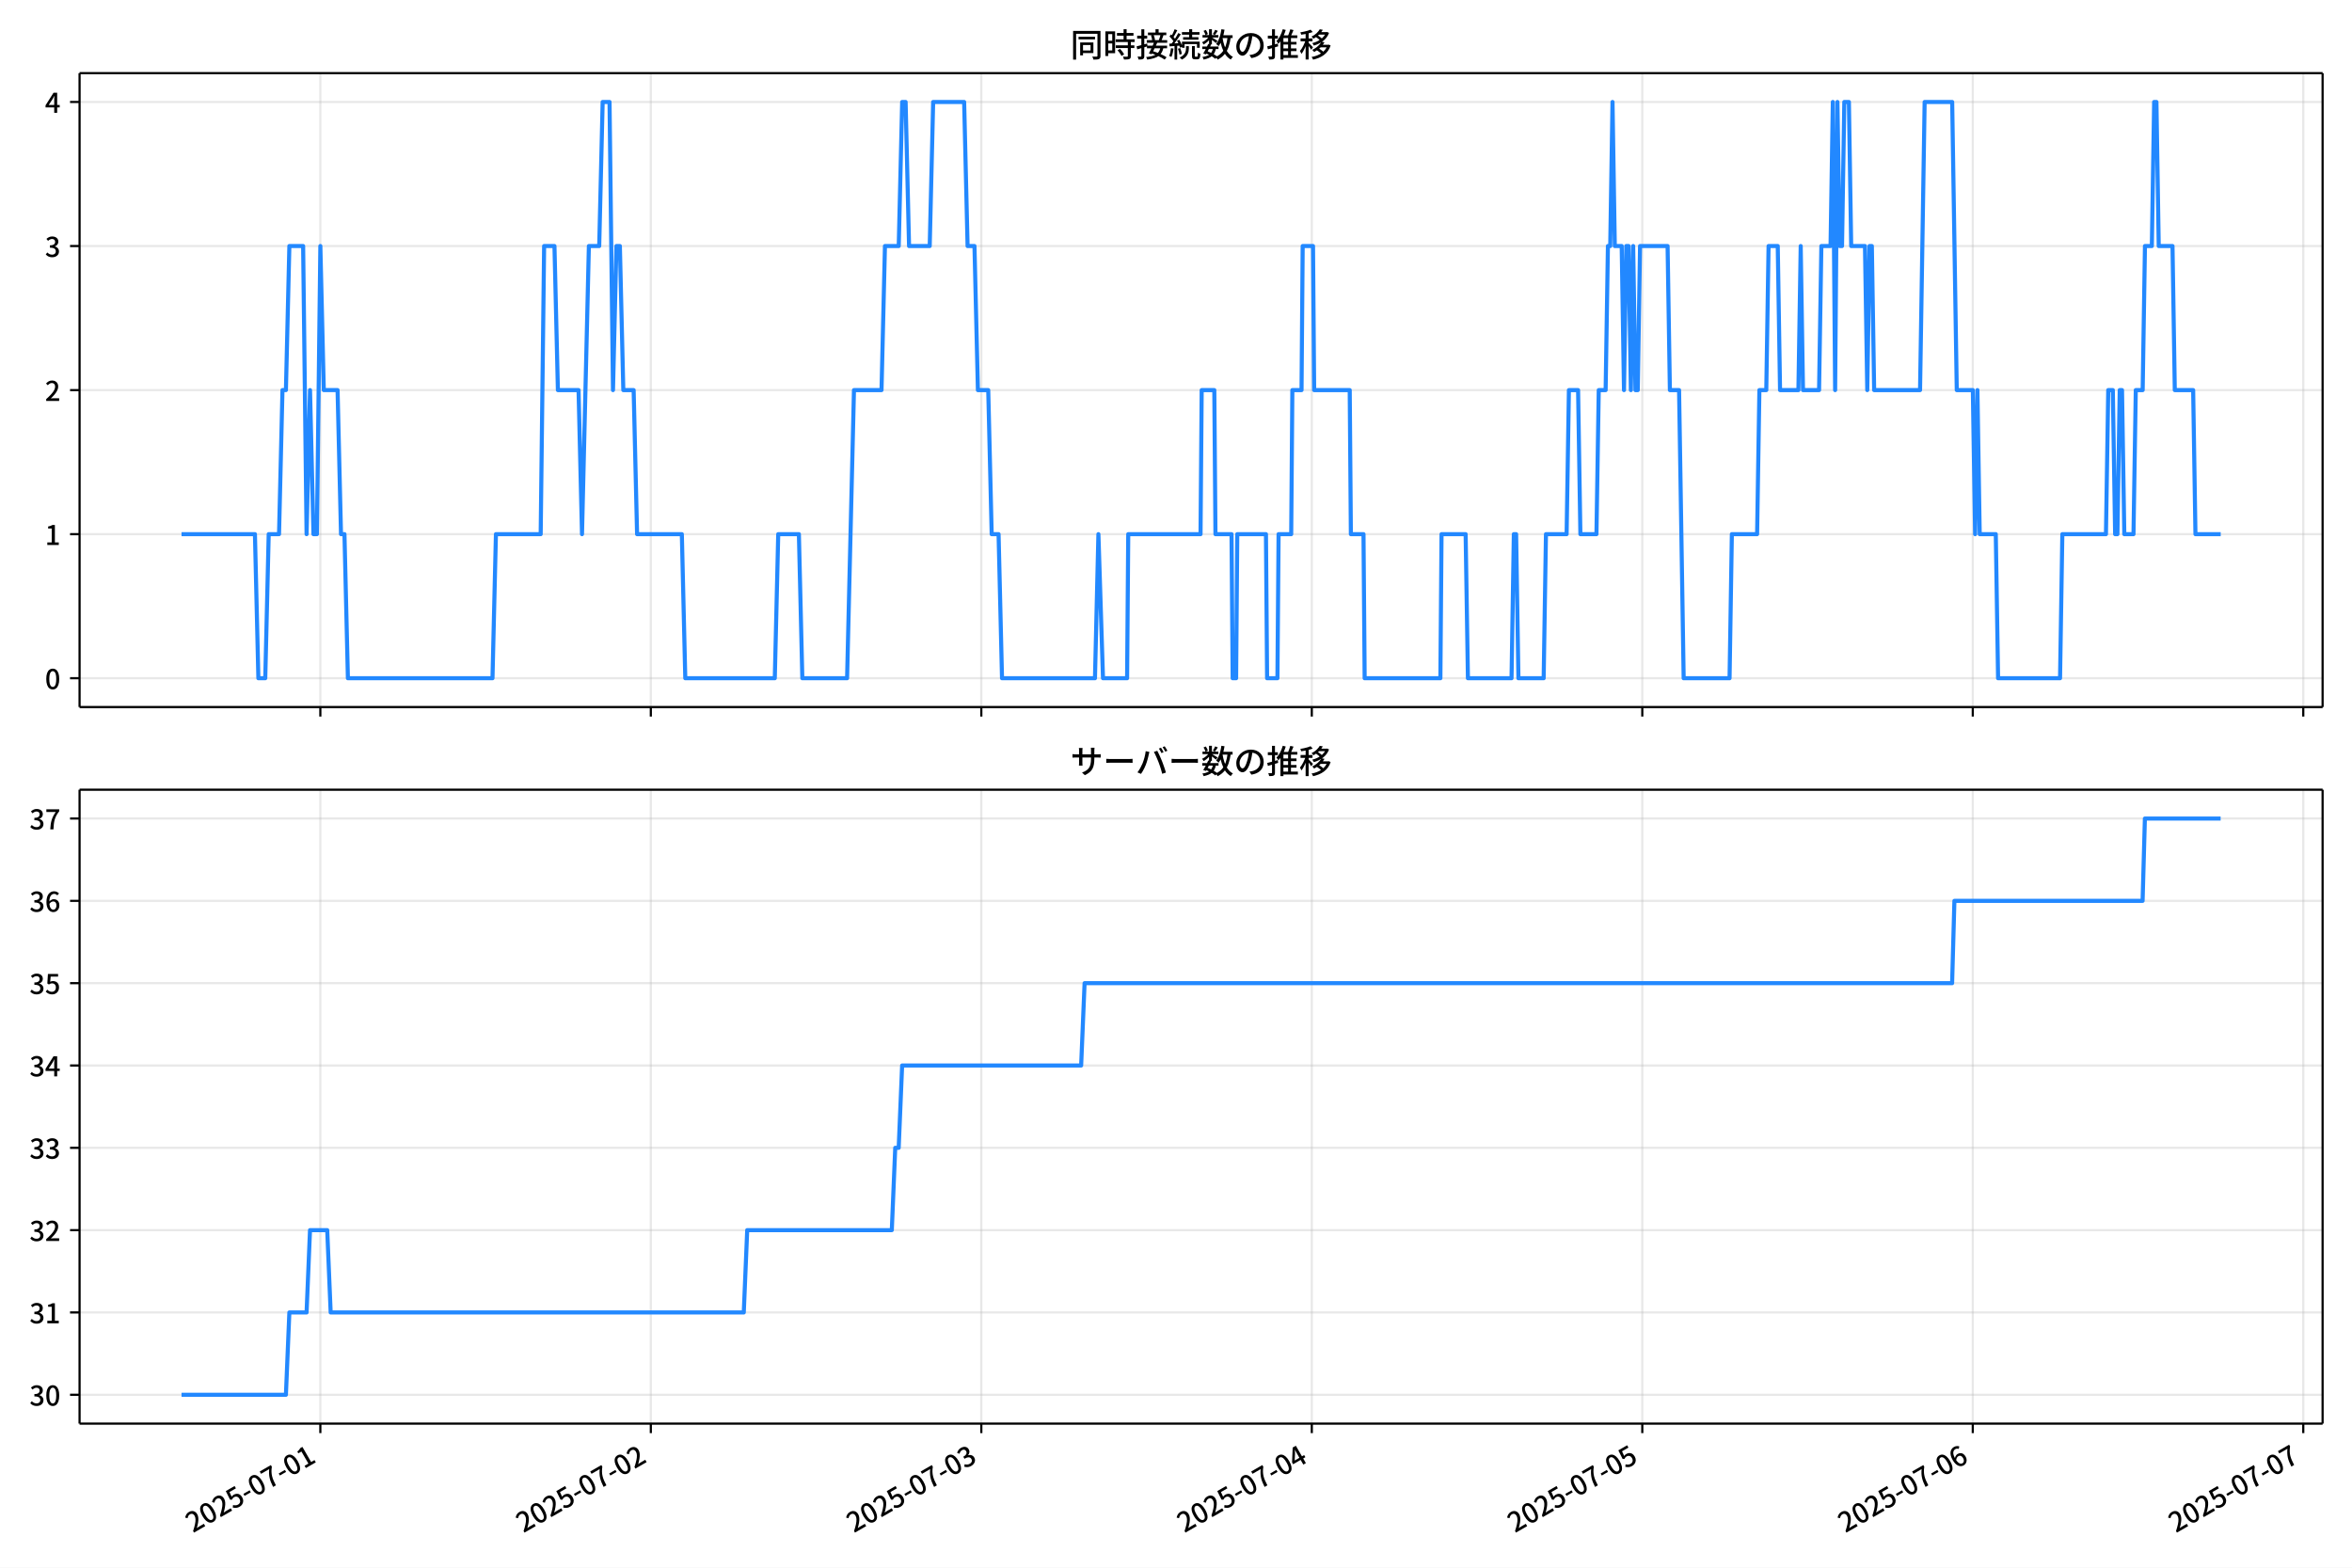
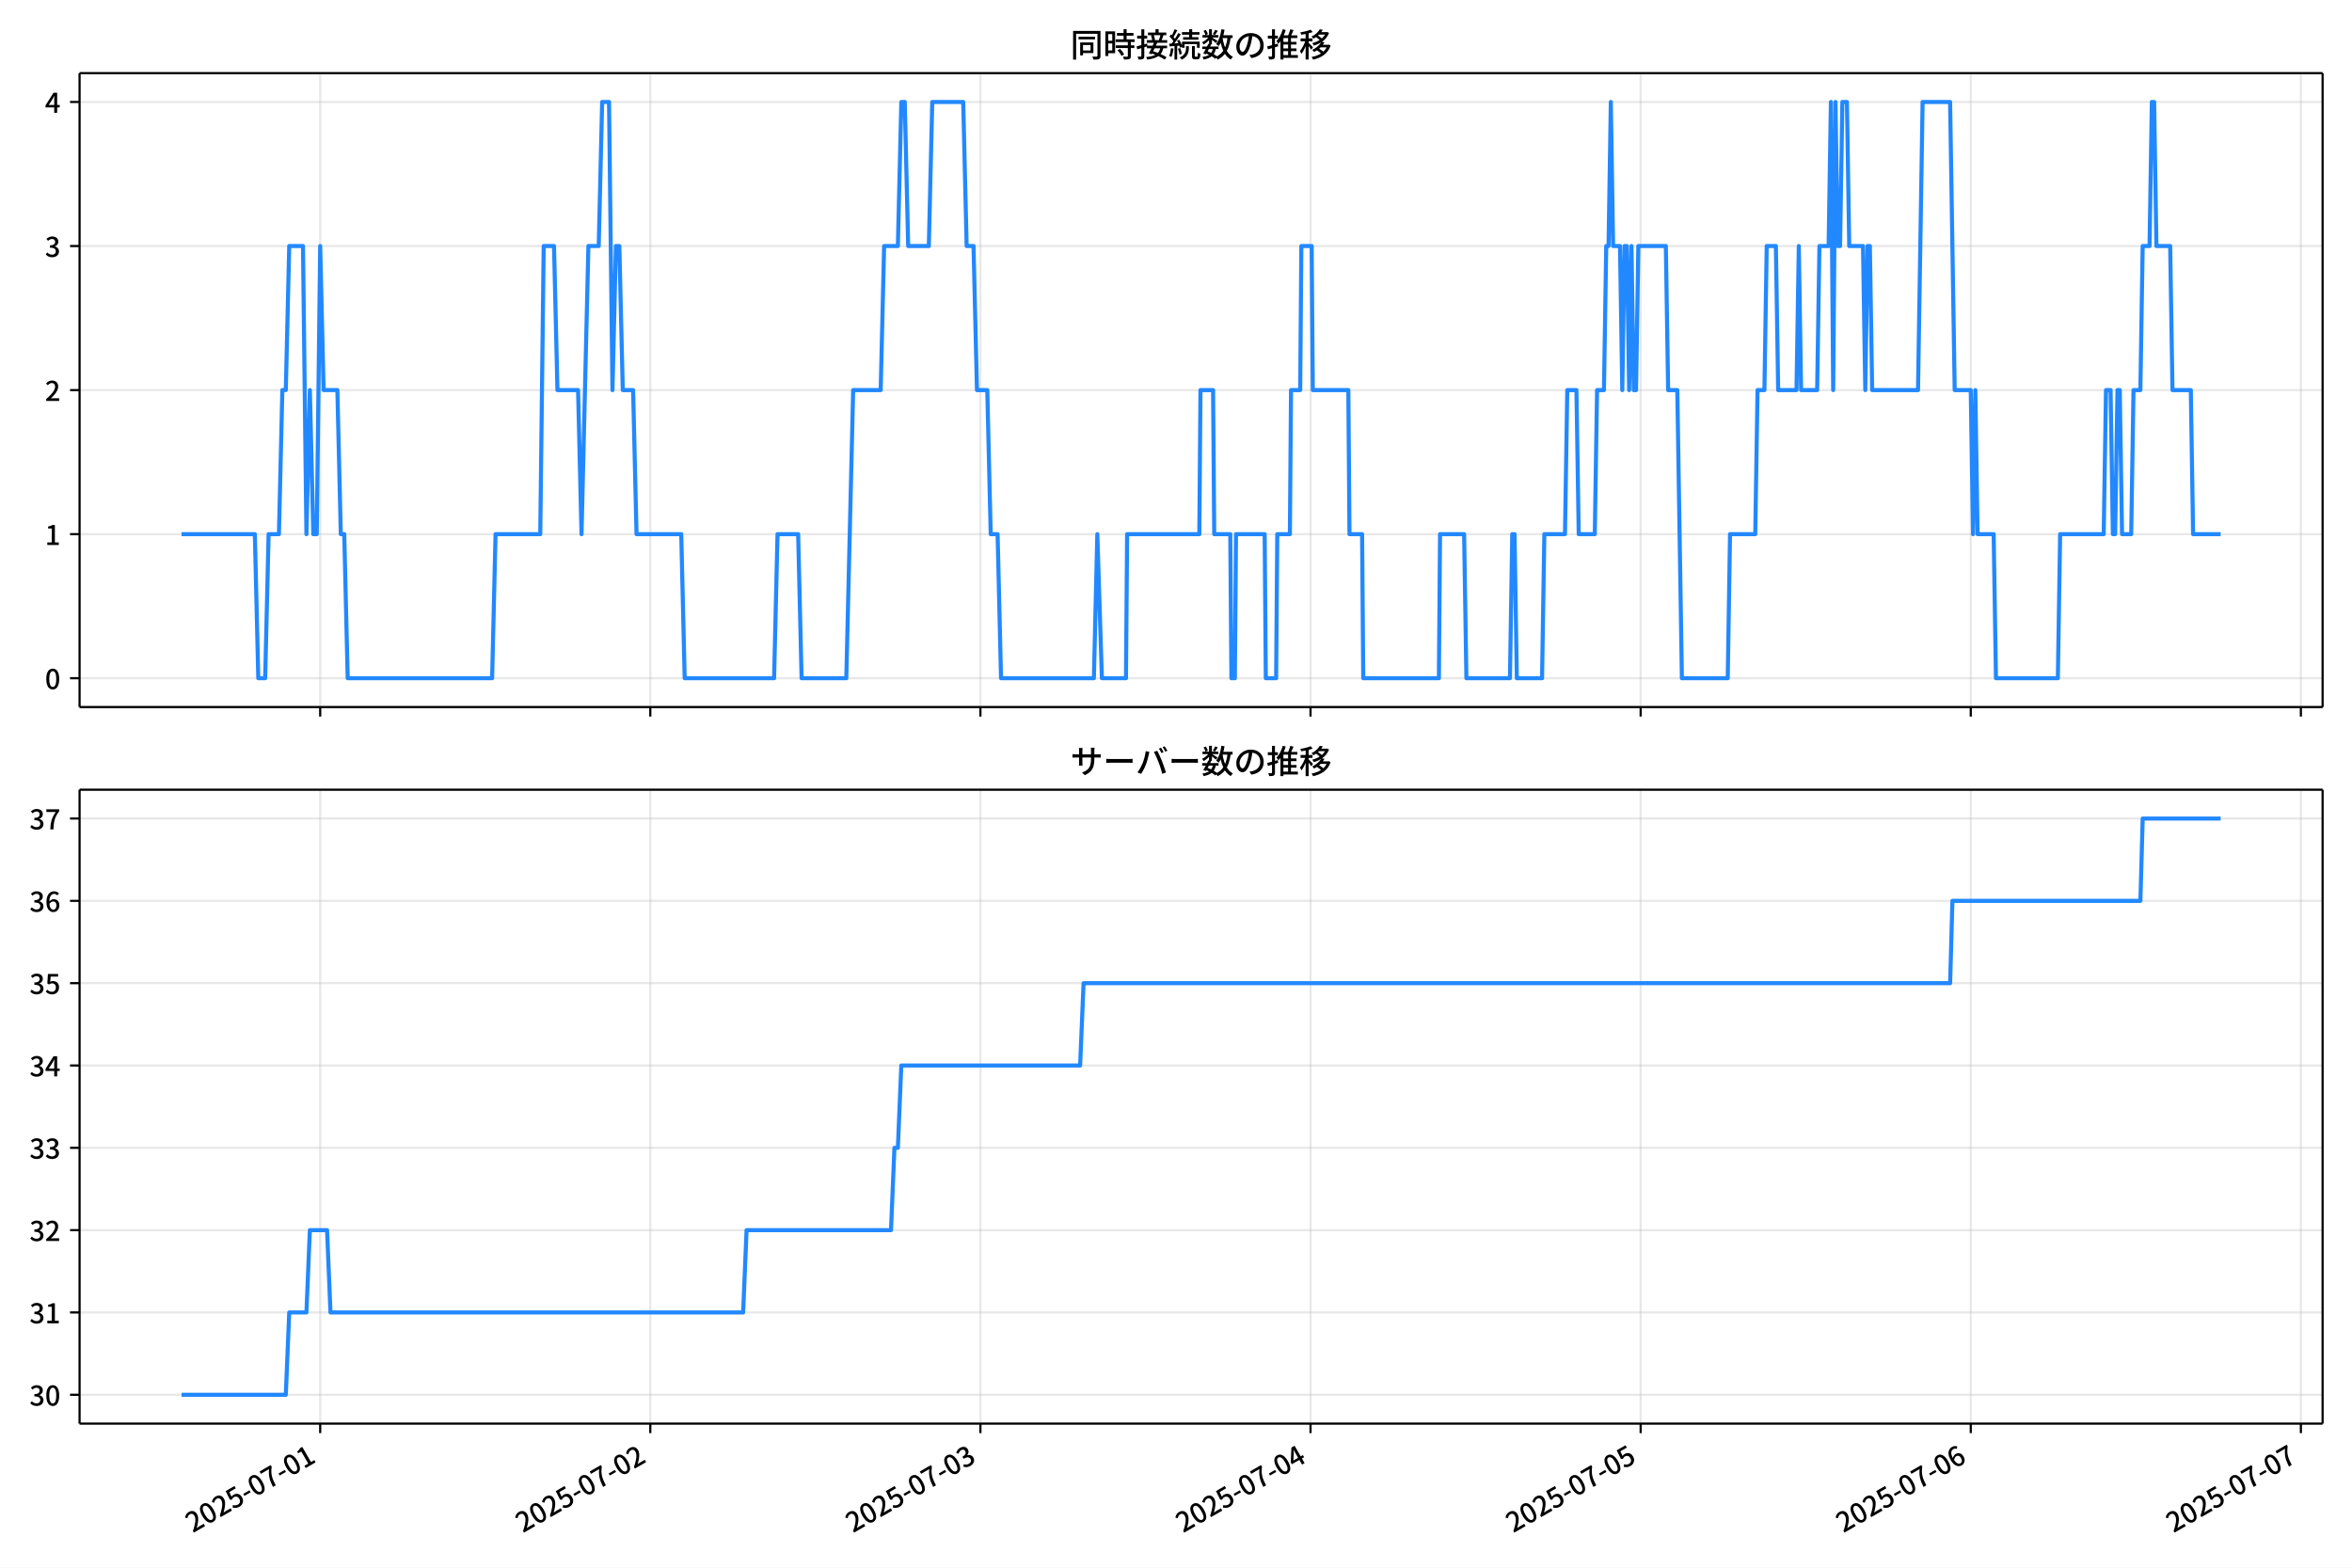
<svg xmlns="http://www.w3.org/2000/svg" xmlns:xlink="http://www.w3.org/1999/xlink" version="1.1" viewBox="0 0 864 576">
  <defs>
    <style type="text/css">*{stroke-linejoin: round; stroke-linecap: butt}</style>
  </defs>
  <g id="y">
    <g id="z">
      <path d="m0 576h864v-576h-864z" fill="#fff" />
    </g>
    <g id="aa">
      <g id="ab">
        <path d="m29.23 259.78h823.97v-232.9h-823.97z" fill="#fff" />
      </g>
      <g id="ac">
        <g id="ad">
          <g id="ae">
-             <path d="m117.68 259.78v-232.9" clip-path="url(#f)" fill="none" stroke="#b0b0b0" stroke-linecap="square" stroke-opacity=".3" stroke-width=".8" />
+             <path d="m117.62 259.78v-232.9" clip-path="url(#f)" fill="none" stroke="#b0b0b0" stroke-linecap="square" stroke-opacity=".3" stroke-width=".8" />
          </g>
          <g id="af">
            <defs>
              <path id="d" d="m0 0v3.5" stroke="#000" stroke-width=".8" />
            </defs>
-             <use x="117.677" y="259.778" stroke="#000000" stroke-width=".8" xlink:href="#d" />
+             <use x="117.62" y="259.778" stroke="#000000" stroke-width=".8" xlink:href="#d" />
          </g>
        </g>
        <g id="ag">
          <g id="ah">
-             <path d="m239.08 259.78v-232.9" clip-path="url(#f)" fill="none" stroke="#b0b0b0" stroke-linecap="square" stroke-opacity=".3" stroke-width=".8" />
+             <path d="m238.89 259.78v-232.9" clip-path="url(#f)" fill="none" stroke="#b0b0b0" stroke-linecap="square" stroke-opacity=".3" stroke-width=".8" />
          </g>
          <g id="ai">
-             <use x="239.08" y="259.778" stroke="#000000" stroke-width=".8" xlink:href="#d" />
+             <use x="238.887" y="259.778" stroke="#000000" stroke-width=".8" xlink:href="#d" />
          </g>
        </g>
        <g id="aj">
          <g id="ak">
-             <path d="m360.48 259.78v-232.9" clip-path="url(#f)" fill="none" stroke="#b0b0b0" stroke-linecap="square" stroke-opacity=".3" stroke-width=".8" />
+             <path d="m360.15 259.78v-232.9" clip-path="url(#f)" fill="none" stroke="#b0b0b0" stroke-linecap="square" stroke-opacity=".3" stroke-width=".8" />
          </g>
          <g id="al">
-             <use x="360.484" y="259.778" stroke="#000000" stroke-width=".8" xlink:href="#d" />
+             <use x="360.153" y="259.778" stroke="#000000" stroke-width=".8" xlink:href="#d" />
          </g>
        </g>
        <g id="am">
          <g id="an">
-             <path d="m481.89 259.78v-232.9" clip-path="url(#f)" fill="none" stroke="#b0b0b0" stroke-linecap="square" stroke-opacity=".3" stroke-width=".8" />
+             <path d="m481.42 259.78v-232.9" clip-path="url(#f)" fill="none" stroke="#b0b0b0" stroke-linecap="square" stroke-opacity=".3" stroke-width=".8" />
          </g>
          <g id="ao">
-             <use x="481.887" y="259.778" stroke="#000000" stroke-width=".8" xlink:href="#d" />
+             <use x="481.42" y="259.778" stroke="#000000" stroke-width=".8" xlink:href="#d" />
          </g>
        </g>
        <g id="ap">
          <g id="aq">
-             <path d="m603.29 259.78v-232.9" clip-path="url(#f)" fill="none" stroke="#b0b0b0" stroke-linecap="square" stroke-opacity=".3" stroke-width=".8" />
+             <path d="m602.69 259.78v-232.9" clip-path="url(#f)" fill="none" stroke="#b0b0b0" stroke-linecap="square" stroke-opacity=".3" stroke-width=".8" />
          </g>
          <g id="ar">
-             <use x="603.291" y="259.778" stroke="#000000" stroke-width=".8" xlink:href="#d" />
+             <use x="602.687" y="259.778" stroke="#000000" stroke-width=".8" xlink:href="#d" />
          </g>
        </g>
        <g id="as">
          <g id="at">
-             <path d="m724.69 259.78v-232.9" clip-path="url(#f)" fill="none" stroke="#b0b0b0" stroke-linecap="square" stroke-opacity=".3" stroke-width=".8" />
+             <path d="m723.95 259.78v-232.9" clip-path="url(#f)" fill="none" stroke="#b0b0b0" stroke-linecap="square" stroke-opacity=".3" stroke-width=".8" />
          </g>
          <g id="au">
-             <use x="724.694" y="259.778" stroke="#000000" stroke-width=".8" xlink:href="#d" />
+             <use x="723.954" y="259.778" stroke="#000000" stroke-width=".8" xlink:href="#d" />
          </g>
        </g>
        <g id="av">
          <g id="aw">
-             <path d="m846.1 259.78v-232.9" clip-path="url(#f)" fill="none" stroke="#b0b0b0" stroke-linecap="square" stroke-opacity=".3" stroke-width=".8" />
+             <path d="m845.22 259.78v-232.9" clip-path="url(#f)" fill="none" stroke="#b0b0b0" stroke-linecap="square" stroke-opacity=".3" stroke-width=".8" />
          </g>
          <g id="ax">
-             <use x="846.098" y="259.778" stroke="#000000" stroke-width=".8" xlink:href="#d" />
+             <use x="845.221" y="259.778" stroke="#000000" stroke-width=".8" xlink:href="#d" />
          </g>
        </g>
      </g>
      <g id="ay">
        <g id="az">
          <g id="ba">
            <path d="m29.23 249.19h823.97" clip-path="url(#f)" fill="none" stroke="#b0b0b0" stroke-linecap="square" stroke-opacity=".3" stroke-width=".8" />
          </g>
          <g id="bb">
            <defs>
              <path id="g" d="m0 0h-3.5" stroke="#000" stroke-width=".8" />
            </defs>
            <use x="29.23" y="249.191" stroke="#000000" stroke-width=".8" xlink:href="#g" />
          </g>
          <g id="bc">
            <g transform="translate(16.53 253.18) scale(.1 -.1)">
              <defs>
                <path id="a" transform="scale(.015625)" d="m1830-90q-460 0-806 275-346 276-535 823-188 547-188 1366 0 820 188 1357 189 538 535 803 346 266 806 266 461 0 800-269 340-269 528-803 189-534 189-1354 0-819-189-1366-188-547-528-823-339-275-800-275zm0 589q237 0 422 185 186 186 288 599 103 413 103 1091 0 679-103 1082-102 403-288 582-185 180-422 180-236 0-422-180-186-179-292-582-105-403-105-1082 0-678 105-1091 106-413 292-599 186-185 422-185z" />
              </defs>
              <use xlink:href="#a" />
            </g>
          </g>
        </g>
        <g id="bd">
          <g id="be">
            <path d="m29.23 196.26h823.97" clip-path="url(#f)" fill="none" stroke="#b0b0b0" stroke-linecap="square" stroke-opacity=".3" stroke-width=".8" />
          </g>
          <g id="bf">
            <use x="29.23" y="196.26" stroke="#000000" stroke-width=".8" xlink:href="#g" />
          </g>
          <g id="bg">
            <g transform="translate(16.53 200.25) scale(.1 -.1)">
              <defs>
                <path id="l" transform="scale(.015625)" d="m544 0v608h1037v3277h-845v467q333 58 579 147 247 90 451 218h557v-4109h915v-608h-2694z" />
              </defs>
              <use xlink:href="#l" />
            </g>
          </g>
        </g>
        <g id="bh">
          <g id="bi">
            <path d="m29.23 143.33h823.97" clip-path="url(#f)" fill="none" stroke="#b0b0b0" stroke-linecap="square" stroke-opacity=".3" stroke-width=".8" />
          </g>
          <g id="bj">
            <use x="29.23" y="143.329" stroke="#000000" stroke-width=".8" xlink:href="#g" />
          </g>
          <g id="bk">
            <g transform="translate(16.53 147.31) scale(.1 -.1)">
              <defs>
                <path id="b" transform="scale(.015625)" d="m282 0v429q697 621 1164 1136 468 515 701 956 234 442 234 826 0 256-87 451-86 196-262 301-176 106-445 106-275 0-506-151-230-150-422-368l-416 410q301 333 637 518 336 186 803 186 429 0 749-176t496-493 176-745q0-455-224-919t-615-935q-390-470-889-950 186 20 394 36t374 16h1184v-634h-3046z" />
              </defs>
              <use xlink:href="#b" />
            </g>
          </g>
        </g>
        <g id="bl">
          <g id="bm">
            <path d="m29.23 90.398h823.97" clip-path="url(#f)" fill="none" stroke="#b0b0b0" stroke-linecap="square" stroke-opacity=".3" stroke-width=".8" />
          </g>
          <g id="bn">
            <use x="29.23" y="90.398" stroke="#000000" stroke-width=".8" xlink:href="#g" />
          </g>
          <g id="bo">
            <g transform="translate(16.53 94.383) scale(.1 -.1)">
              <defs>
                <path id="h" transform="scale(.015625)" d="m1715-90q-371 0-656 90t-503 240q-217 150-377 323l359 474q211-205 479-359 269-153 634-153 269 0 467 92 199 93 311 266t112 423q0 256-125 451t-429 300q-304 106-835 106v551q467 0 732 105 266 106 384 291 119 186 119 423 0 307-192 489-192 183-531 183-269 0-503-119-233-118-438-316l-384 460q282 256 614 413 333 157 737 157 422 0 748-144 327-144 512-413 186-269 186-659 0-403-221-685-221-281-592-422v-26q269-70 490-227t349-400 128-557q0-422-215-726-214-304-573-468-358-163-787-163z" />
              </defs>
              <use xlink:href="#h" />
            </g>
          </g>
        </g>
        <g id="bp">
          <g id="bq">
            <path d="m29.23 37.466h823.97" clip-path="url(#f)" fill="none" stroke="#b0b0b0" stroke-linecap="square" stroke-opacity=".3" stroke-width=".8" />
          </g>
          <g id="br">
            <use x="29.23" y="37.466" stroke="#000000" stroke-width=".8" xlink:href="#g" />
          </g>
          <g id="bs">
            <g transform="translate(16.53 41.451) scale(.1 -.1)">
              <defs>
                <path id="k" transform="scale(.015625)" d="m2170 0v3072q0 192 12 457 13 266 20 458h-26q-90-179-183-365-92-185-195-364l-921-1415h2579v-576h-3328v493l1875 2957h858v-4717h-691z" />
              </defs>
              <use xlink:href="#k" />
            </g>
          </g>
        </g>
      </g>
      <g id="bt">
-         <path d="m66.683 196.26h26.966l1.265 52.931h2.529l1.265-52.931h3.794l1.265-52.931h1.265l1.265-52.931h5.059l1.265 105.86 1.265-52.931 1.265 52.931h1.265l1.265-105.86 1.265 52.931h5.059l1.265 52.931h1.265l1.265 52.931h53.114l1.265-52.931h16.44l1.265-105.86h3.794l1.265 52.931h7.588l1.265 52.931 2.529-105.86h3.794l1.265-52.931h2.529l1.265 105.86 1.265-52.931h1.265l1.265 52.931h3.794l1.265 52.931h16.44l1.265 52.931h32.88l1.265-52.931h7.588l1.265 52.931h16.44l2.529-105.86h10.117l1.265-52.931h5.059l1.265-52.931h1.265l1.265 52.931h7.588l1.265-52.931h11.382l1.265 52.931h2.529l1.265 52.931h3.794l1.265 52.931h2.529l1.265 52.931h34.145l1.265-52.931 1.686 52.931h8.852l.422-52.931h26.557l.422-52.931h4.637l.422 52.931h5.902l.422 52.931h1.265l.422-52.931h10.538l.422 52.931h3.794l.422-52.931h4.637l.422-52.931h3.372l.422-52.931h3.794l.422 52.931h13.068l.422 52.931h4.637l.422 52.931h27.822l.422-52.931h8.852l.843 52.931h16.019l.843-52.931h.843l.843 52.931h9.274l.843-52.931h7.588l.843-52.931h3.372l.843 52.931h5.902l.843-52.931h2.529l.843-52.931h.843l.843-52.931.843 52.931h2.529l.843 52.931.843-52.931h.843l.843 52.931.843-52.931.843 52.931h.843l.843-52.931h10.117l.843 52.931h3.372l1.686 105.86h16.862l.843-52.931h9.274l.843-52.931h2.529l.843-52.931h3.372l.843 52.931h6.745l.843-52.931.843 52.931h5.902l.843-52.931h3.372l.843-52.931.843 105.86.843-105.86.843 52.931h.843l.843-52.931h1.686l.843 52.931h5.059l.843 52.931.843-52.931h.843l.843 52.931h16.862l1.686-105.86h10.117l1.686 105.86h5.902l.843 52.931.843-52.931.843 52.931h5.902l.843 52.931h22.763l.843-52.931h16.019l.843-52.931h1.686l.843 52.931h.843l.843-52.931h.843l.843 52.931h3.372l.843-52.931h2.529l.843-52.931h2.529l.843-52.931h.843l.843 52.931h5.059l.843 52.931h6.745l.843 52.931h9.274v0" clip-path="url(#f)" fill="none" stroke="#28f" stroke-linecap="square" stroke-width="1.5" />
+         <path d="m66.683 196.26h26.936l1.263 52.931h2.526l1.263-52.931h3.79l1.263-52.931h1.263l1.263-52.931h5.053l1.263 105.86 1.263-52.931 1.263 52.931h1.263l1.263-105.86 1.263 52.931h5.053l1.263 52.931h1.263l1.263 52.931h53.054l1.263-52.931h16.422l1.263-105.86h3.79l1.263 52.931h7.579l1.263 52.931 2.526-105.86h3.79l1.263-52.931h2.526l1.263 105.86 1.263-52.931h1.263l1.263 52.931h3.79l1.263 52.931h16.422l1.263 52.931h32.843l1.263-52.931h7.579l1.263 52.931h16.422l2.526-105.86h10.106l1.263-52.931h5.053l1.263-52.931h1.263l1.263 52.931h7.579l1.263-52.931h11.369l1.263 52.931h2.526l1.263 52.931h3.79l1.263 52.931h2.526l1.263 52.931h34.106l1.263-52.931 1.684 52.931h8.842l.421-52.931h26.527l.421-52.931h4.632l.421 52.931h5.895l.421 52.931h1.263l.421-52.931h10.527l.421 52.931h3.79l.421-52.931h4.632l.421-52.931h3.369l.421-52.931h3.79l.421 52.931h13.053l.421 52.931h4.632l.421 52.931h27.79l.421-52.931h8.842l.842 52.931h16.001l.842-52.931h.842l.842 52.931h9.264l.842-52.931h7.579l.842-52.931h3.369l.842 52.931h5.895l.842-52.931h2.526l.842-52.931h.842l.842-52.931.842 52.931h2.526l.842 52.931.842-52.931h.842l.842 52.931.842-52.931.842 52.931h.842l.842-52.931h10.106l.842 52.931h3.369l1.684 105.86h16.843l.842-52.931h9.263l.842-52.931h2.526l.842-52.931h3.369l.842 52.931h6.737l.842-52.931.842 52.931h5.895l.842-52.931h3.369l.842-52.931.842 105.86.842-105.86.842 52.931h.842l.842-52.931h1.684l.842 52.931h5.053l.842 52.931.842-52.931h.842l.842 52.931h16.843l1.684-105.86h10.106l1.684 105.86h5.895l.842 52.931.842-52.931.842 52.931h5.895l.842 52.931h22.738l.842-52.931h16.001l.842-52.931h1.684l.842 52.931h.842l.842-52.931h.842l.842 52.931h3.369l.842-52.931h2.526l.842-52.931h2.526l.842-52.931h.842l.842 52.931h5.053l.842 52.931h6.737l.842 52.931h10.106v0" clip-path="url(#f)" fill="none" stroke="#28f" stroke-linecap="square" stroke-width="1.5" />
      </g>
      <g id="bu">
        <path d="m29.23 259.78v-232.9" fill="none" stroke="#000" stroke-linecap="square" stroke-width=".8" />
      </g>
      <g id="bv">
        <path d="m853.2 259.78v-232.9" fill="none" stroke="#000" stroke-linecap="square" stroke-width=".8" />
      </g>
      <g id="bw">
        <path d="m29.23 259.78h823.97" fill="none" stroke="#000" stroke-linecap="square" stroke-width=".8" />
      </g>
      <g id="bx">
        <path d="m29.23 26.88h823.97" fill="none" stroke="#000" stroke-linecap="square" stroke-width=".8" />
      </g>
      <g id="by">
        <g transform="translate(393.22 20.88) scale(.12 -.12)">
          <defs>
            <path id="v" transform="scale(.015625)" d="m1587 3936h3232v-518h-3232v518zm320-1114h557v-2534h-557v2534zm301 0h2291v-2086h-2291v512h1734v1069h-1734v505zm-1683 2260h5113v-570h-4524v-5056h-589v5626zm4768 0h595v-4896q0-250-67-397t-227-218q-160-77-426-96t-675-19q-13 83-45 192t-77 218q-45 108-89 185 281-13 527-13 247 0 330 0 83 7 118 42 36 35 36 112v4890z" />
            <path id="t" transform="scale(.015625)" d="m2714 4672h3238v-525h-3238v525zm-244-1235h3712v-538h-3712v538zm20-1184h3635v-531h-3635v531zm1523 3155h595v-2310h-595v2310zm832-2451h589v-2823q0-230-61-364-61-135-227-199-167-70-423-86t-633-16q-20 121-78 285-57 163-121 284 275-6 509-9t310-3q77 6 106 28 29 23 29 93v2810zm-2023-1677 487 282q153-160 313-352t294-381q135-189 206-343l-519-313q-64 153-189 348-124 196-278 394-154 199-314 365zm-2086 3718h1619v-4281h-1619v544h1056v3187h-1056v550zm32-1843h1293v-537h-1293v537zm-320 1843h563v-4832h-563v4832z" />
            <path id="u" transform="scale(.015625)" d="m3866 5408h614v-870h-614v870zm-1479-653h3597v-518h-3597v518zm-230-1485h4e3v-518h-4e3v518zm825 922 519 102q64-160 121-342 58-182 96-352 39-170 45-304l-544-128q-6 134-42 313-35 180-83 365-48 186-112 346zm1856 109 589-71q-96-275-202-557-105-281-195-486l-518 77q58 147 122 329 64 183 118 372t86 336zm-2643-2106h3943v-518h-3943v518zm1408 685 602-115q-167-371-362-784t-390-797-362-685l-525 179q160 288 346 666t368 784 323 752zm-659-2157 358 403q352-102 733-240 381-137 752-304 371-166 697-336 327-169 558-329l-384-461q-218 160-532 336-313 176-685 345-371 170-755 323-384 154-742 263zm1894 1114 583-71q-122-550-353-944-230-393-604-662t-922-435q-547-167-1296-269-25 128-93 269-67 141-137 230 678 64 1168 192t819 349q330 221 531 550 202 330 304 791zm-4684 217q396 90 953 240 557 151 1120 311l77-544q-525-154-1053-311-528-156-963-284l-134 588zm121 2093h1965v-563h-1965v563zm819 1248h576v-5229q0-236-51-374t-192-208q-141-77-355-99-214-23-541-16-13 115-64 288t-109 294q205-6 381-6t234 0q64 0 92 28 29 29 29 93v5229z" />
            <path id="s" transform="scale(.015625)" d="m4058 5408h595v-1798h-595v1798zm-1415-563h3443v-499h-3443v499zm231-992h3008v-499h-3008v499zm-224-877h3475v-1203h-531v729h-2432v-729h-512v1203zm1964-877h551v-1881q0-122 22-157 23-35 106-35 25 0 92 0 68 0 135 0t99 0q51 0 83 54t45 224 19 515q90-70 234-131t259-93q-19-429-83-662-64-234-183-326-118-93-316-93-39 0-103 0t-134 0-138 0q-67 0-99 0-237 0-365 64t-176 218q-48 153-48 422v1881zm-1164-6h550v-455q0-243-48-528-48-284-186-579-137-294-409-572-272-279-727-503-70 90-192 208-121 118-230 195 416 205 665 438 250 234 371 474 122 240 164 467 42 228 42 413v442zm-2240 3309 524-192q-121-244-259-503-137-259-275-496t-259-416l-410 173q122 186 246 438 125 253 240 515 116 263 193 481zm716-743 500-230q-224-359-496-756-272-396-548-764-275-368-518-650l-358 205q179 211 377 483 199 272 387 569 189 298 358 592 170 295 298 551zm-1721-665 307 403q166-154 339-340 173-185 320-364t224-327l-326-460q-77 160-218 348-141 189-314 384-172 196-332 356zm1485-832 435 179q128-211 249-458 122-246 215-474 93-227 137-412l-473-211q-32 185-119 422-86 237-201 486-115 250-243 468zm-1530-583q422 26 998 54 576 29 1184 68l7-499q-570-45-1127-84-556-38-992-70l-70 531zm1702-992 436 135q121-276 214-596t118-556l-454-148q-26 237-112 563-86 327-202 602zm-1363 109 499-83q-57-455-163-897-105-441-253-748-51 32-134 73-83 42-170 83-86 42-144 62 148 294 234 697t131 813zm691 627h525v-2861h-525v2861z" />
            <path id="n" transform="scale(.015625)" d="m224 2022h3187v-499h-3187v499zm51 2247h3111v-487h-3111v487zm1127-1735 563-121q-154-320-333-672t-352-679q-173-326-326-582l-532 173q148 243 324 566t345 669q170 346 311 646zm934-832 563-64q-89-480-262-838t-461-614-701-432-976-298q-25 128-99 269t-157 237q659 102 1085 303 426 202 666 554t342 883zm422 3597 519-211q-147-218-298-436-150-217-278-377l-403 186q121 173 252 413 132 240 208 425zm-1203 109h563v-2957h-563v2957zm-1075-320 448 186q134-192 246-420 112-227 157-393l-467-211q-38 172-147 406t-237 432zm1094-1050 397-236q-160-263-400-529-240-265-519-489-278-224-553-378-51 103-141 237-89 135-179 218 269 109 534 294 266 186 493 416 228 231 368 467zm487-204q83-45 246-145 163-99 352-211t346-211 221-150l-327-423q-83 77-230 198-147 122-317 253-170 132-327 250-156 119-259 189l295 250zm1798 396h2311v-556h-2311v556zm115 1178 615-90q-103-640-263-1235t-384-1101q-224-505-512-889-44 57-134 134t-186 157-166 125q275 339 473 796 199 458 340 995 141 538 217 1108zm1223-1510 614-58q-147-1101-445-1940-297-838-813-1443-515-604-1321-1014-26 71-90 177-64 105-134 208-70 102-128 159 742 346 1212 880 471 535 730 1290 260 755 375 1741zm-1005-135q134-851 387-1597 253-745 659-1305 407-560 1002-874-70-57-154-150-83-93-154-189-70-96-121-179-633 371-1056 988-422 618-688 1434-265 816-425 1783l550 89zm-3309-3065 327 416q377-148 754-330 378-182 701-378 324-195 548-368l-416-435q-211 179-519 378-307 198-666 383-358 186-729 334z" />
            <path id="r" transform="scale(.015625)" d="m3686 4378q-64-493-163-1041-99-547-265-1084-192-653-432-1104t-522-688-595-237q-320 0-596 221-275 221-448 621-172 400-172 931 0 537 220 1017 221 480 611 851 391 372 909 583 519 211 1121 211 576 0 1040-186 464-185 793-515 330-329 502-771 173-441 173-941 0-672-278-1194-278-521-816-851-538-329-1318-444l-378 601q166 20 307 42t263 48q307 70 585 217 279 148 496 375 218 227 342 534 125 308 125 692t-122 713q-121 330-358 573-236 243-582 380-346 138-781 138-525 0-935-186-409-185-694-489-284-304-432-656-147-352-147-678 0-365 89-605 90-240 224-355 135-115 276-115t288 144 297 457q151 314 298 800 147 461 246 982 100 522 145 1021l684-12z" />
            <path id="o" transform="scale(.015625)" d="m2995 2925h2893v-519h-2893v519zm0-1280h2893v-519h-2893v519zm-64-1299h3232v-557h-3232v557zm1312 3577h563v-3763h-563v3763zm429 1466 634-141q-154-390-340-794-185-403-339-684l-512 140q103 199 208 458 106 259 195 528 90 269 154 493zm-1472 25 582-147q-153-518-371-1018-217-499-483-931t-573-758q-38 64-109 160-70 96-147 198-77 103-141 160 416 416 733 1034t509 1302zm128-1203h2720v-537h-2720v-4205h-582v4422l313 320h269zm-3174-2157q396 90 953 240 557 151 1120 311l77-544q-525-154-1053-311-528-156-963-284l-134 588zm121 2093h1965v-563h-1965v563zm819 1248h576v-5229q0-236-51-374t-192-208q-141-77-355-99-214-23-541-16-13 115-64 288t-109 294q205-6 381-6t234 0q64 0 92 28 29 29 29 93v5229z" />
            <path id="m" transform="scale(.015625)" d="m4051 5402 595-109q-281-493-729-941t-1107-806q-39 64-106 144t-141 153q-73 74-137 119 608 288 1011 678t614 762zm-77-557h1511v-493h-1863l352 493zm1293 0h109l109 25 384-179q-192-505-496-905t-695-701q-390-301-845-519-454-217-947-358-44 109-137 253t-176 227q448 109 867 294 419 186 777 445 359 259 631 592t419 730v96zm-1990-954 377 307q167-96 336-218 170-121 320-249 151-128 247-237l-397-332q-90 108-237 236t-317 259q-169 132-329 234zm1107-934 595-109q-307-538-803-1031-496-492-1232-876-38 64-102 144t-138 156q-74 77-138 116 455 217 807 483t604 554q253 288 407 563zm-90-589h1460v-506h-1818l358 506zm1268 0h121l109 26 384-167q-192-614-531-1075t-787-794q-448-332-983-553-534-221-1129-355-45 115-132 269-86 153-176 249 551 96 1043 285 493 189 903 473 410 285 714 669t464 883v90zm-2132-1056 410 339q186-102 384-237 198-134 371-275t282-269l-435-371q-103 128-270 272-166 144-361 288t-381 253zm-2150 3533h589v-5376h-589v5376zm-992-1242h2336v-569h-2336v569zm1024-224 365-160q-96-339-231-707-134-368-291-727-157-358-336-672-179-313-365-537-44 128-134 291t-160 272q173 192 339 457 167 266 323 570 157 304 282 618t208 595zm941 1946 416-467q-314-122-695-221-380-99-784-173-403-74-780-131-20 102-71 236-51 135-102 231 358 58 732 138 375 80 711 179t573 208zm-397-2579q58-45 179-170 122-125 266-266 144-140 259-265t160-183l-352-473q-58 102-157 255-99 154-218 317-118 164-227 311-108 147-185 237l275 237z" />
          </defs>
          <use xlink:href="#v" />
          <use transform="translate(100)" xlink:href="#t" />
          <use transform="translate(200)" xlink:href="#u" />
          <use transform="translate(300)" xlink:href="#s" />
          <use transform="translate(400)" xlink:href="#n" />
          <use transform="translate(500)" xlink:href="#r" />
          <use transform="translate(600)" xlink:href="#o" />
          <use transform="translate(700)" xlink:href="#m" />
        </g>
      </g>
    </g>
    <g id="bz">
      <g id="ca">
        <path d="m29.23 523.06h823.97v-232.9h-823.97z" fill="#fff" />
      </g>
      <g id="cb">
        <g id="cc">
          <g id="cd">
-             <path d="m117.68 523.06v-232.9" clip-path="url(#c)" fill="none" stroke="#b0b0b0" stroke-linecap="square" stroke-opacity=".3" stroke-width=".8" />
+             <path d="m117.62 523.06v-232.9" clip-path="url(#c)" fill="none" stroke="#b0b0b0" stroke-linecap="square" stroke-opacity=".3" stroke-width=".8" />
          </g>
          <g id="ce">
-             <use x="117.677" y="523.055" stroke="#000000" stroke-width=".8" xlink:href="#d" />
+             <use x="117.62" y="523.055" stroke="#000000" stroke-width=".8" xlink:href="#d" />
          </g>
          <g id="cf">
-             <g transform="translate(70.887 563.33) rotate(-30) scale(.1 -.1)">
+             <g transform="translate(70.83 563.33) rotate(-30) scale(.1 -.1)">
              <defs>
                <path id="j" transform="scale(.015625)" d="m1715-90q-365 0-653 90t-506 237q-217 147-383 307l352 480q134-134 294-246t361-183q202-70 452-70 262 0 473 118 212 119 333 346 122 227 122 541 0 460-247 716-246 256-649 256-224 0-384-64t-365-198l-365 237 141 2240h2387v-627h-1747l-109-1204q154 77 307 118 154 42 340 42 397 0 723-160t518-490q192-329 192-847 0-519-224-887t-586-560q-361-192-777-192z" />
                <path id="e" transform="scale(.015625)" d="m301 1536v544h1689v-544h-1689z" />
                <path id="i" transform="scale(.015625)" d="m1235 0q32 646 109 1187t224 1024 384 941 576 938h-2208v627h3027v-455q-409-512-665-989-256-476-397-969t-205-1053-90-1251h-755z" />
              </defs>
              <use xlink:href="#b" />
              <use transform="translate(57)" xlink:href="#a" />
              <use transform="translate(114)" xlink:href="#b" />
              <use transform="translate(171)" xlink:href="#j" />
              <use transform="translate(228)" xlink:href="#e" />
              <use transform="translate(263.7)" xlink:href="#a" />
              <use transform="translate(320.7)" xlink:href="#i" />
              <use transform="translate(377.7)" xlink:href="#e" />
              <use transform="translate(413.4)" xlink:href="#a" />
              <use transform="translate(470.4)" xlink:href="#l" />
            </g>
          </g>
        </g>
        <g id="cg">
          <g id="ch">
-             <path d="m239.08 523.06v-232.9" clip-path="url(#c)" fill="none" stroke="#b0b0b0" stroke-linecap="square" stroke-opacity=".3" stroke-width=".8" />
+             <path d="m238.89 523.06v-232.9" clip-path="url(#c)" fill="none" stroke="#b0b0b0" stroke-linecap="square" stroke-opacity=".3" stroke-width=".8" />
          </g>
          <g id="ci">
-             <use x="239.08" y="523.055" stroke="#000000" stroke-width=".8" xlink:href="#d" />
+             <use x="238.887" y="523.055" stroke="#000000" stroke-width=".8" xlink:href="#d" />
          </g>
          <g id="cj">
-             <g transform="translate(192.29 563.33) rotate(-30) scale(.1 -.1)">
+             <g transform="translate(192.1 563.33) rotate(-30) scale(.1 -.1)">
              <use xlink:href="#b" />
              <use transform="translate(57)" xlink:href="#a" />
              <use transform="translate(114)" xlink:href="#b" />
              <use transform="translate(171)" xlink:href="#j" />
              <use transform="translate(228)" xlink:href="#e" />
              <use transform="translate(263.7)" xlink:href="#a" />
              <use transform="translate(320.7)" xlink:href="#i" />
              <use transform="translate(377.7)" xlink:href="#e" />
              <use transform="translate(413.4)" xlink:href="#a" />
              <use transform="translate(470.4)" xlink:href="#b" />
            </g>
          </g>
        </g>
        <g id="ck">
          <g id="cl">
-             <path d="m360.48 523.06v-232.9" clip-path="url(#c)" fill="none" stroke="#b0b0b0" stroke-linecap="square" stroke-opacity=".3" stroke-width=".8" />
+             <path d="m360.15 523.06v-232.9" clip-path="url(#c)" fill="none" stroke="#b0b0b0" stroke-linecap="square" stroke-opacity=".3" stroke-width=".8" />
          </g>
          <g id="cm">
-             <use x="360.484" y="523.055" stroke="#000000" stroke-width=".8" xlink:href="#d" />
+             <use x="360.153" y="523.055" stroke="#000000" stroke-width=".8" xlink:href="#d" />
          </g>
          <g id="cn">
-             <g transform="translate(313.69 563.33) rotate(-30) scale(.1 -.1)">
+             <g transform="translate(313.36 563.33) rotate(-30) scale(.1 -.1)">
              <use xlink:href="#b" />
              <use transform="translate(57)" xlink:href="#a" />
              <use transform="translate(114)" xlink:href="#b" />
              <use transform="translate(171)" xlink:href="#j" />
              <use transform="translate(228)" xlink:href="#e" />
              <use transform="translate(263.7)" xlink:href="#a" />
              <use transform="translate(320.7)" xlink:href="#i" />
              <use transform="translate(377.7)" xlink:href="#e" />
              <use transform="translate(413.4)" xlink:href="#a" />
              <use transform="translate(470.4)" xlink:href="#h" />
            </g>
          </g>
        </g>
        <g id="co">
          <g id="cp">
-             <path d="m481.89 523.06v-232.9" clip-path="url(#c)" fill="none" stroke="#b0b0b0" stroke-linecap="square" stroke-opacity=".3" stroke-width=".8" />
+             <path d="m481.42 523.06v-232.9" clip-path="url(#c)" fill="none" stroke="#b0b0b0" stroke-linecap="square" stroke-opacity=".3" stroke-width=".8" />
          </g>
          <g id="cq">
-             <use x="481.887" y="523.055" stroke="#000000" stroke-width=".8" xlink:href="#d" />
+             <use x="481.42" y="523.055" stroke="#000000" stroke-width=".8" xlink:href="#d" />
          </g>
          <g id="cr">
-             <g transform="translate(435.1 563.33) rotate(-30) scale(.1 -.1)">
+             <g transform="translate(434.63 563.33) rotate(-30) scale(.1 -.1)">
              <use xlink:href="#b" />
              <use transform="translate(57)" xlink:href="#a" />
              <use transform="translate(114)" xlink:href="#b" />
              <use transform="translate(171)" xlink:href="#j" />
              <use transform="translate(228)" xlink:href="#e" />
              <use transform="translate(263.7)" xlink:href="#a" />
              <use transform="translate(320.7)" xlink:href="#i" />
              <use transform="translate(377.7)" xlink:href="#e" />
              <use transform="translate(413.4)" xlink:href="#a" />
              <use transform="translate(470.4)" xlink:href="#k" />
            </g>
          </g>
        </g>
        <g id="cs">
          <g id="ct">
-             <path d="m603.29 523.06v-232.9" clip-path="url(#c)" fill="none" stroke="#b0b0b0" stroke-linecap="square" stroke-opacity=".3" stroke-width=".8" />
+             <path d="m602.69 523.06v-232.9" clip-path="url(#c)" fill="none" stroke="#b0b0b0" stroke-linecap="square" stroke-opacity=".3" stroke-width=".8" />
          </g>
          <g id="cu">
-             <use x="603.291" y="523.055" stroke="#000000" stroke-width=".8" xlink:href="#d" />
+             <use x="602.687" y="523.055" stroke="#000000" stroke-width=".8" xlink:href="#d" />
          </g>
          <g id="cv">
-             <g transform="translate(556.5 563.33) rotate(-30) scale(.1 -.1)">
+             <g transform="translate(555.9 563.33) rotate(-30) scale(.1 -.1)">
              <use xlink:href="#b" />
              <use transform="translate(57)" xlink:href="#a" />
              <use transform="translate(114)" xlink:href="#b" />
              <use transform="translate(171)" xlink:href="#j" />
              <use transform="translate(228)" xlink:href="#e" />
              <use transform="translate(263.7)" xlink:href="#a" />
              <use transform="translate(320.7)" xlink:href="#i" />
              <use transform="translate(377.7)" xlink:href="#e" />
              <use transform="translate(413.4)" xlink:href="#a" />
              <use transform="translate(470.4)" xlink:href="#j" />
            </g>
          </g>
        </g>
        <g id="cw">
          <g id="cx">
-             <path d="m724.69 523.06v-232.9" clip-path="url(#c)" fill="none" stroke="#b0b0b0" stroke-linecap="square" stroke-opacity=".3" stroke-width=".8" />
+             <path d="m723.95 523.06v-232.9" clip-path="url(#c)" fill="none" stroke="#b0b0b0" stroke-linecap="square" stroke-opacity=".3" stroke-width=".8" />
          </g>
          <g id="cy">
-             <use x="724.694" y="523.055" stroke="#000000" stroke-width=".8" xlink:href="#d" />
+             <use x="723.954" y="523.055" stroke="#000000" stroke-width=".8" xlink:href="#d" />
          </g>
          <g id="cz">
-             <g transform="translate(677.9 563.33) rotate(-30) scale(.1 -.1)">
+             <g transform="translate(677.16 563.33) rotate(-30) scale(.1 -.1)">
              <defs>
                <path id="p" transform="scale(.015625)" d="m1971-90q-339 0-634 144-294 144-518 435-224 292-352 733-128 442-128 1044 0 678 147 1161 148 483 397 784 250 301 570 445t665 144q397 0 688-147 292-147 490-359l-403-448q-128 154-327 253-198 99-409 99-307 0-567-182-259-182-413-605-153-422-153-1145 0-608 115-1002t326-589q212-195 493-195 212 0 375 121 163 122 259 343t96 522q0 300-90 511-89 212-259 320-169 109-419 109-211 0-451-134t-458-461l-25 538q134 192 313 323t374 201q196 71 375 71 397 0 694-163 298-163 467-490 170-326 170-825 0-468-195-817-195-348-512-544-317-195-701-195z" />
              </defs>
              <use xlink:href="#b" />
              <use transform="translate(57)" xlink:href="#a" />
              <use transform="translate(114)" xlink:href="#b" />
              <use transform="translate(171)" xlink:href="#j" />
              <use transform="translate(228)" xlink:href="#e" />
              <use transform="translate(263.7)" xlink:href="#a" />
              <use transform="translate(320.7)" xlink:href="#i" />
              <use transform="translate(377.7)" xlink:href="#e" />
              <use transform="translate(413.4)" xlink:href="#a" />
              <use transform="translate(470.4)" xlink:href="#p" />
            </g>
          </g>
        </g>
        <g id="da">
          <g id="db">
-             <path d="m846.1 523.06v-232.9" clip-path="url(#c)" fill="none" stroke="#b0b0b0" stroke-linecap="square" stroke-opacity=".3" stroke-width=".8" />
+             <path d="m845.22 523.06v-232.9" clip-path="url(#c)" fill="none" stroke="#b0b0b0" stroke-linecap="square" stroke-opacity=".3" stroke-width=".8" />
          </g>
          <g id="dc">
-             <use x="846.098" y="523.055" stroke="#000000" stroke-width=".8" xlink:href="#d" />
+             <use x="845.221" y="523.055" stroke="#000000" stroke-width=".8" xlink:href="#d" />
          </g>
          <g id="dd">
-             <g transform="translate(799.31 563.33) rotate(-30) scale(.1 -.1)">
+             <g transform="translate(798.43 563.33) rotate(-30) scale(.1 -.1)">
              <use xlink:href="#b" />
              <use transform="translate(57)" xlink:href="#a" />
              <use transform="translate(114)" xlink:href="#b" />
              <use transform="translate(171)" xlink:href="#j" />
              <use transform="translate(228)" xlink:href="#e" />
              <use transform="translate(263.7)" xlink:href="#a" />
              <use transform="translate(320.7)" xlink:href="#i" />
              <use transform="translate(377.7)" xlink:href="#e" />
              <use transform="translate(413.4)" xlink:href="#a" />
              <use transform="translate(470.4)" xlink:href="#i" />
            </g>
          </g>
        </g>
      </g>
      <g id="de">
        <g id="df">
          <g id="dg">
            <path d="m29.23 512.47h823.97" clip-path="url(#c)" fill="none" stroke="#b0b0b0" stroke-linecap="square" stroke-opacity=".3" stroke-width=".8" />
          </g>
          <g id="dh">
            <use x="29.23" y="512.469" stroke="#000000" stroke-width=".8" xlink:href="#g" />
          </g>
          <g id="di">
            <g transform="translate(10.83 516.45) scale(.1 -.1)">
              <use xlink:href="#h" />
              <use transform="translate(57)" xlink:href="#a" />
            </g>
          </g>
        </g>
        <g id="dj">
          <g id="dk">
            <path d="m29.23 482.22h823.97" clip-path="url(#c)" fill="none" stroke="#b0b0b0" stroke-linecap="square" stroke-opacity=".3" stroke-width=".8" />
          </g>
          <g id="dl">
            <use x="29.23" y="482.223" stroke="#000000" stroke-width=".8" xlink:href="#g" />
          </g>
          <g id="dm">
            <g transform="translate(10.83 486.21) scale(.1 -.1)">
              <use xlink:href="#h" />
              <use transform="translate(57)" xlink:href="#l" />
            </g>
          </g>
        </g>
        <g id="dn">
          <g id="do">
            <path d="m29.23 451.98h823.97" clip-path="url(#c)" fill="none" stroke="#b0b0b0" stroke-linecap="square" stroke-opacity=".3" stroke-width=".8" />
          </g>
          <g id="dp">
            <use x="29.23" y="451.976" stroke="#000000" stroke-width=".8" xlink:href="#g" />
          </g>
          <g id="dq">
            <g transform="translate(10.83 455.96) scale(.1 -.1)">
              <use xlink:href="#h" />
              <use transform="translate(57)" xlink:href="#b" />
            </g>
          </g>
        </g>
        <g id="dr">
          <g id="ds">
            <path d="m29.23 421.73h823.97" clip-path="url(#c)" fill="none" stroke="#b0b0b0" stroke-linecap="square" stroke-opacity=".3" stroke-width=".8" />
          </g>
          <g id="dt">
            <use x="29.23" y="421.73" stroke="#000000" stroke-width=".8" xlink:href="#g" />
          </g>
          <g id="du">
            <g transform="translate(10.83 425.71) scale(.1 -.1)">
              <use xlink:href="#h" />
              <use transform="translate(57)" xlink:href="#h" />
            </g>
          </g>
        </g>
        <g id="dv">
          <g id="dw">
            <path d="m29.23 391.48h823.97" clip-path="url(#c)" fill="none" stroke="#b0b0b0" stroke-linecap="square" stroke-opacity=".3" stroke-width=".8" />
          </g>
          <g id="dx">
            <use x="29.23" y="391.483" stroke="#000000" stroke-width=".8" xlink:href="#g" />
          </g>
          <g id="dy">
            <g transform="translate(10.83 395.47) scale(.1 -.1)">
              <use xlink:href="#h" />
              <use transform="translate(57)" xlink:href="#k" />
            </g>
          </g>
        </g>
        <g id="dz">
          <g id="ea">
            <path d="m29.23 361.24h823.97" clip-path="url(#c)" fill="none" stroke="#b0b0b0" stroke-linecap="square" stroke-opacity=".3" stroke-width=".8" />
          </g>
          <g id="eb">
            <use x="29.23" y="361.237" stroke="#000000" stroke-width=".8" xlink:href="#g" />
          </g>
          <g id="ec">
            <g transform="translate(10.83 365.22) scale(.1 -.1)">
              <use xlink:href="#h" />
              <use transform="translate(57)" xlink:href="#j" />
            </g>
          </g>
        </g>
        <g id="ed">
          <g id="ee">
            <path d="m29.23 330.99h823.97" clip-path="url(#c)" fill="none" stroke="#b0b0b0" stroke-linecap="square" stroke-opacity=".3" stroke-width=".8" />
          </g>
          <g id="ef">
            <use x="29.23" y="330.99" stroke="#000000" stroke-width=".8" xlink:href="#g" />
          </g>
          <g id="eg">
            <g transform="translate(10.83 334.98) scale(.1 -.1)">
              <use xlink:href="#h" />
              <use transform="translate(57)" xlink:href="#p" />
            </g>
          </g>
        </g>
        <g id="eh">
          <g id="ei">
            <path d="m29.23 300.74h823.97" clip-path="url(#c)" fill="none" stroke="#b0b0b0" stroke-linecap="square" stroke-opacity=".3" stroke-width=".8" />
          </g>
          <g id="ej">
            <use x="29.23" y="300.744" stroke="#000000" stroke-width=".8" xlink:href="#g" />
          </g>
          <g id="ek">
            <g transform="translate(10.83 304.73) scale(.1 -.1)">
              <use xlink:href="#h" />
              <use transform="translate(57)" xlink:href="#i" />
            </g>
          </g>
        </g>
      </g>
      <g id="el">
-         <path d="m66.683 512.47h38.347l1.265-30.246h6.323l1.265-30.246h6.323l1.265 30.246h151.75l1.265-30.246h53.114l1.265-30.246h1.265l1.265-30.246h65.76l1.265-30.246h318.68l.843-30.246h69.133l.843-30.246h27.822v0" clip-path="url(#c)" fill="none" stroke="#28f" stroke-linecap="square" stroke-width="1.5" />
+         <path d="m66.683 512.47h38.304l1.263-30.246h6.316l1.263-30.246h6.316l1.263 30.246h151.58l1.263-30.246h53.054l1.263-30.246h1.263l1.263-30.246h65.686l1.263-30.246h318.33l.842-30.246h69.055l.842-30.246h28.632v0" clip-path="url(#c)" fill="none" stroke="#28f" stroke-linecap="square" stroke-width="1.5" />
      </g>
      <g id="em">
        <path d="m29.23 523.06v-232.9" fill="none" stroke="#000" stroke-linecap="square" stroke-width=".8" />
      </g>
      <g id="en">
        <path d="m853.2 523.06v-232.9" fill="none" stroke="#000" stroke-linecap="square" stroke-width=".8" />
      </g>
      <g id="eo">
        <path d="m29.23 523.06h823.97" fill="none" stroke="#000" stroke-linecap="square" stroke-width=".8" />
      </g>
      <g id="ep">
        <path d="m29.23 290.16h823.97" fill="none" stroke="#000" stroke-linecap="square" stroke-width=".8" />
      </g>
      <g id="eq">
        <g transform="translate(393.22 284.16) scale(.12 -.12)">
          <defs>
            <path id="x" transform="scale(.015625)" d="m4685 2893q0-621-84-1111-83-489-288-877-204-387-569-691t-928-560l-544 512q448 167 781 371 333 205 550 503 218 298 323 739 106 442 106 1075v1620q0 192-10 339-9 147-22 217h723q-6-70-22-217t-16-339v-1581zm-2304 2086q-7-64-23-199-16-134-16-313v-2317q0-128 6-256 7-128 13-224 7-96 13-140h-710q6 44 12 140 7 96 13 221 7 125 7 259v2317q0 122-10 256-9 135-28 256h723zm-1978-1197q45-12 144-22t237-20q138-9 285-9h4217q237 0 394 13t246 26v-679q-76 7-240 13-163 6-393 6h-4224q-147 0-282-3-134-3-234-10-99-6-150-12v697z" />
            <path id="q" transform="scale(.015625)" d="m621 2854q109-6 265-16 157-9 339-16 183-6 349-6 128 0 352 0t509 0 598 0q314 0 624 0 311 0 586 0t486 0q212 0 327 0 230 0 416 16t301 22v-793q-109 6-308 19-198 13-409 13-109 0-324 0-214 0-489 0t-586 0q-310 0-624 0-313 0-598 0t-509 0-352 0q-262 0-525-10-262-9-428-22v793z" />
            <path id="w" transform="scale(.015625)" d="m4941 5037q83-109 176-269t182-320q90-160 154-288l-416-179q-96 192-240 448t-272 435l416 173zm723 275q83-122 182-282 100-160 196-317 96-156 153-271l-416-186q-102 205-246 454-144 250-279 429l410 173zm-4339-3360q102 262 201 556 100 295 183 612t144 630q61 314 93 602l723-147q-19-83-45-183-26-99-48-195t-42-166q-32-154-86-394t-131-512-164-551q-86-278-182-514-115-301-269-618-153-317-326-618-173-300-346-550l-697 294q301 397 563 874t429 880zm3155 198q-96 250-215 531-118 282-243 567-124 285-246 534-122 250-224 429l659 218q96-179 221-429t253-535q128-284 249-566 122-281 218-525 90-230 195-518 106-288 211-592 106-304 195-589 90-285 154-515l-729-237q-84 352-199 736t-240 768-259 723z" />
          </defs>
          <use xlink:href="#x" />
          <use transform="translate(100)" xlink:href="#q" />
          <use transform="translate(200)" xlink:href="#w" />
          <use transform="translate(300)" xlink:href="#q" />
          <use transform="translate(400)" xlink:href="#n" />
          <use transform="translate(500)" xlink:href="#r" />
          <use transform="translate(600)" xlink:href="#o" />
          <use transform="translate(700)" xlink:href="#m" />
        </g>
      </g>
    </g>
  </g>
  <defs>
    <clipPath id="f">
      <rect x="29.23" y="26.88" width="823.97" height="232.9" />
    </clipPath>
    <clipPath id="c">
      <rect x="29.23" y="290.16" width="823.97" height="232.9" />
    </clipPath>
  </defs>
</svg>
